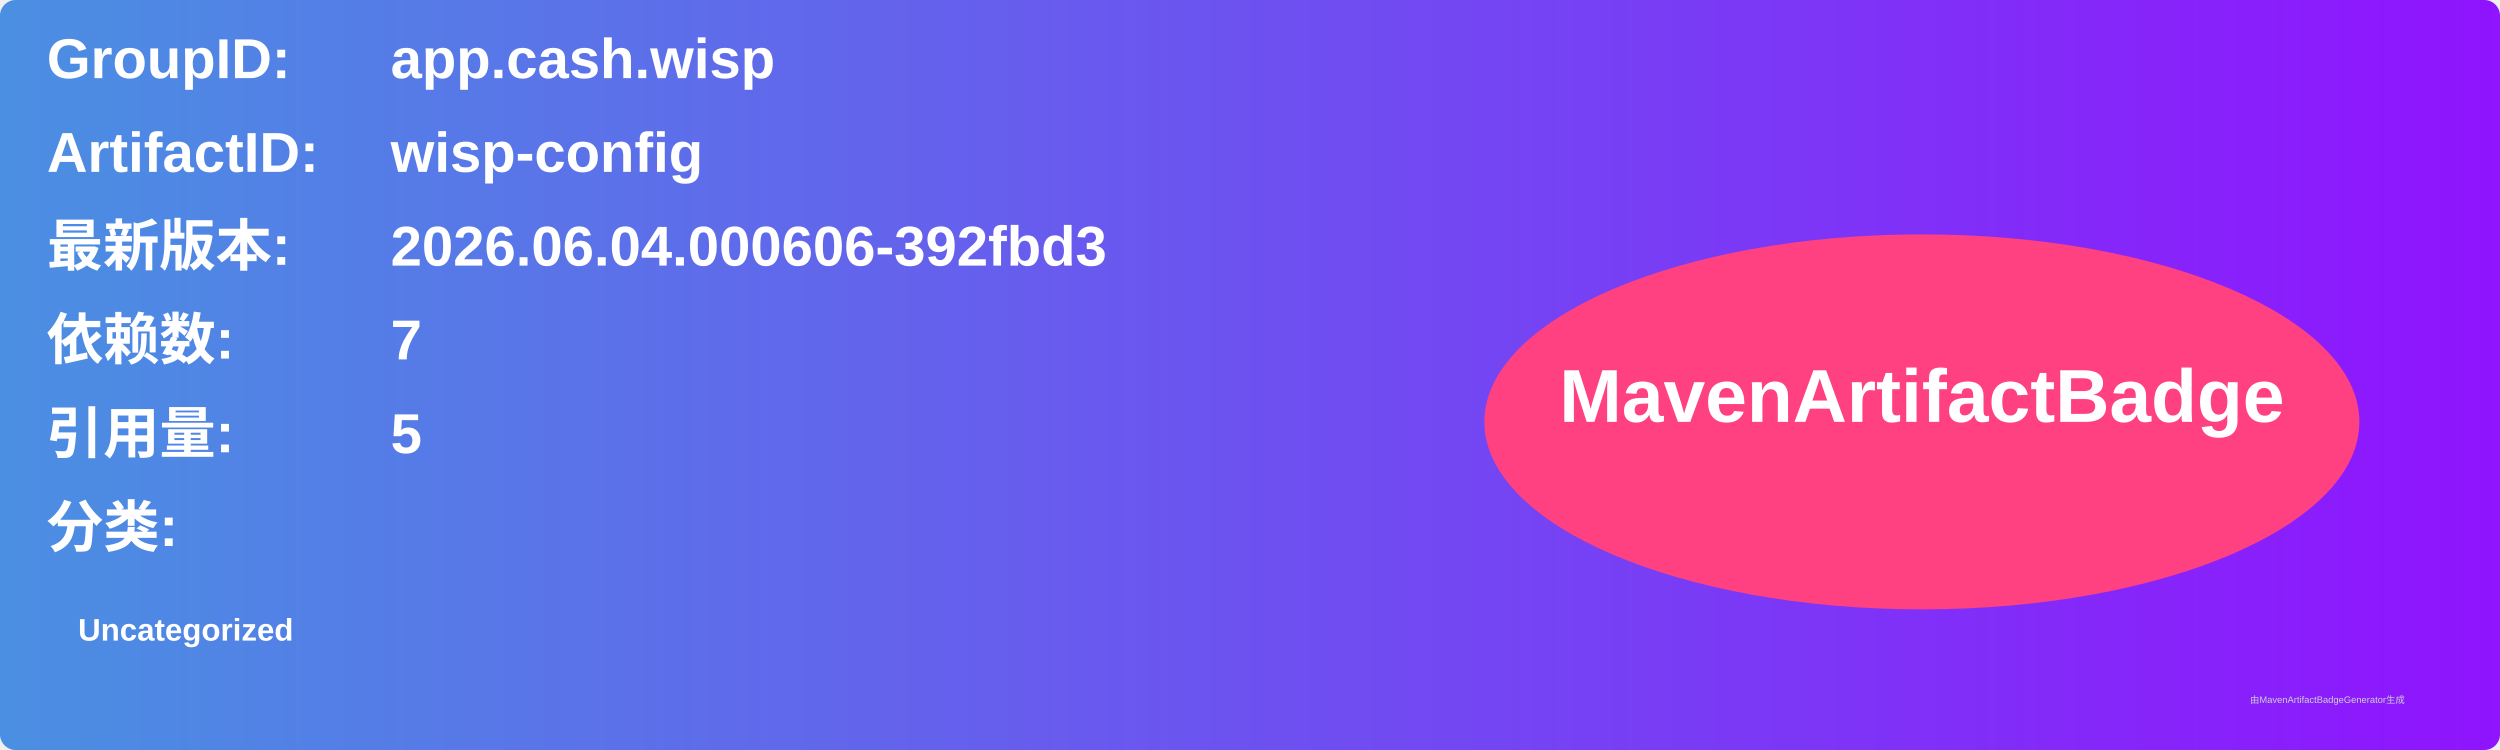
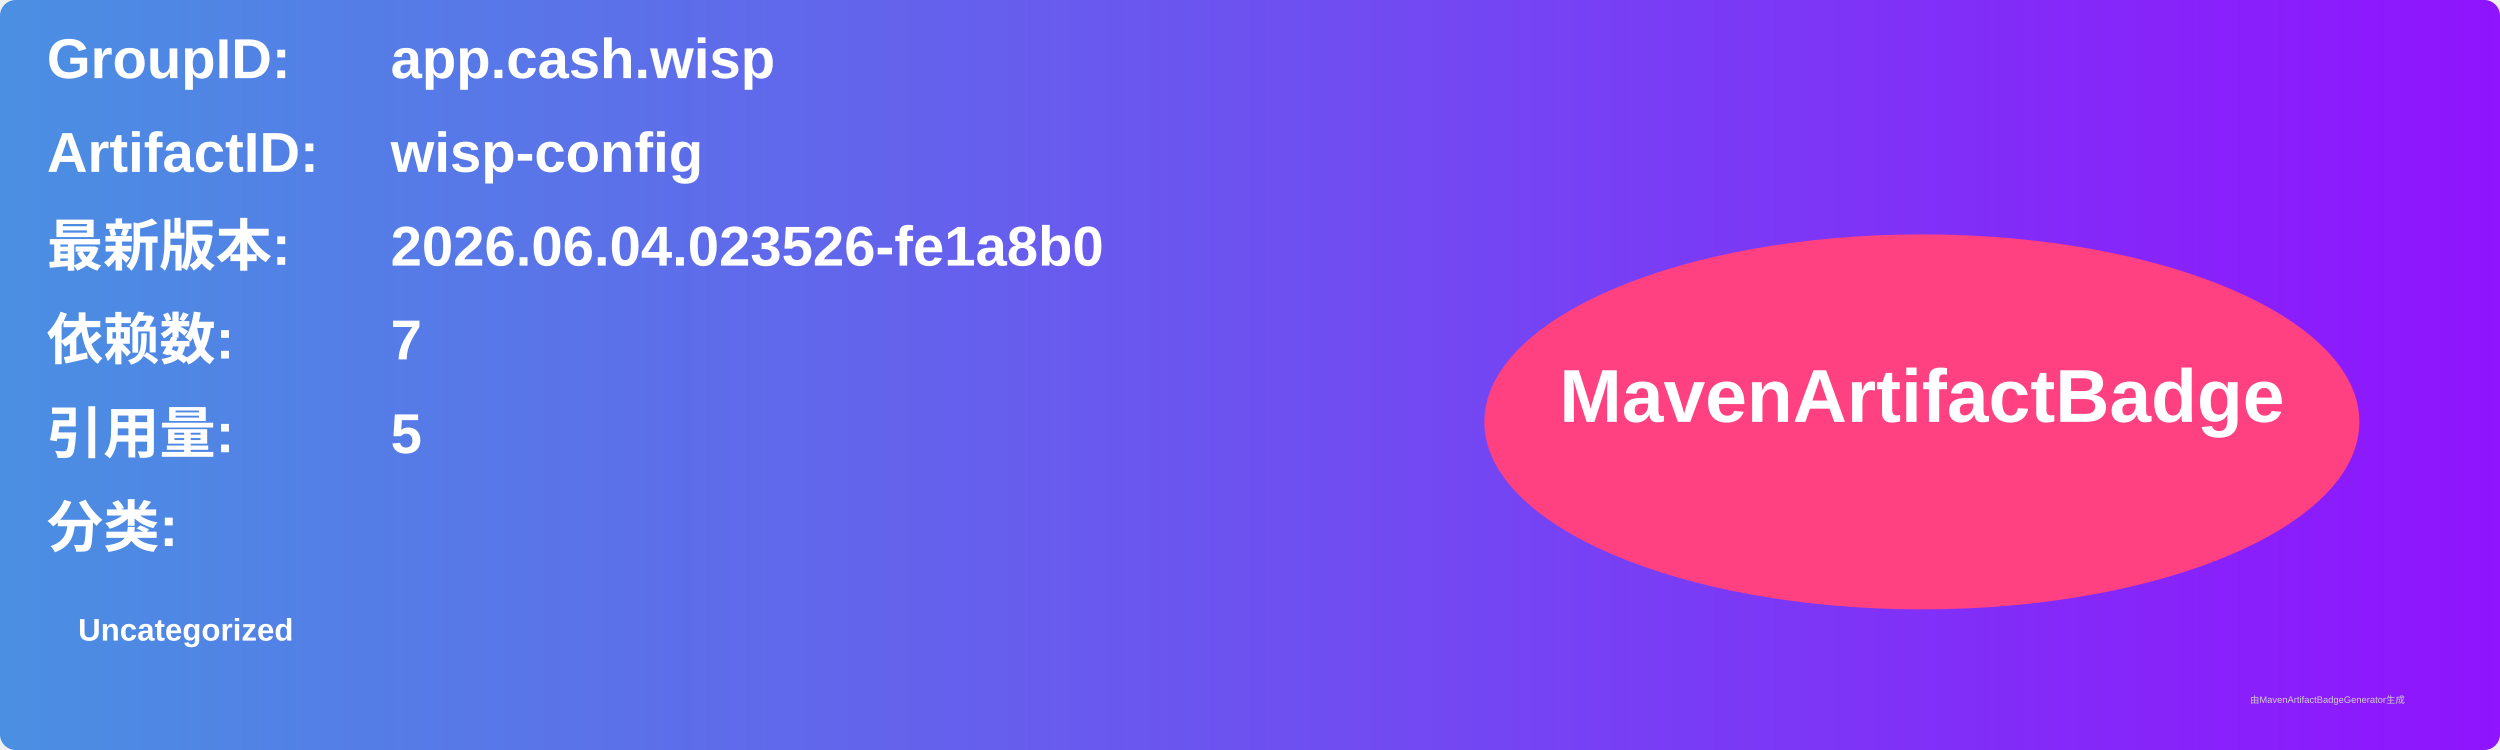
<svg xmlns="http://www.w3.org/2000/svg" width="800" height="240" viewBox="0 0 800 240">
  <linearGradient id="grad" x1="0%" y1="0%" x2="100%" y2="0%">
    <stop offset="0%" stop-color="#4a90e2" />
    <stop offset="100%" stop-color="#9013fe" />
  </linearGradient>
  <rect width="100%" height="100%" rx="5" ry="5" fill="url(#grad)" />
  <g transform="translate(15, 15)">
    <text x="0" y="10" font-family="Arial" font-size="18" fill="white" font-weight="bold" width="260">GroupID:</text>
    <text x="110" y="10" font-family="Arial" font-size="18" fill="white" font-weight="bold" width="460">app.cash.wisp</text>
    <text x="0" y="40" font-family="Arial" font-size="18" fill="white" font-weight="bold" width="260">ArtifactID:</text>
    <text x="110" y="40" font-family="Arial" font-size="18" fill="white" font-weight="bold" width="460">wisp-config</text>
    <text x="0" y="70" font-family="Arial" font-size="18" fill="white" font-weight="bold">最新版本:</text>
    <text x="110" y="70" font-family="Arial" font-size="18" fill="white" font-weight="bold">
-       <tspan font-weight="bold">2026.06.04.000606-392fbd3</tspan>
+       <tspan font-weight="bold">2026.06.04.023526-fe1a8b0</tspan>
    </text>
    <text x="0" y="100" font-family="Arial" font-size="18" fill="white" font-weight="bold">依赖数: </text>
    <text x="110" y="100" font-family="Arial" font-size="18" fill="white">
      <tspan font-weight="bold">7</tspan>
    </text>
    <text x="0" y="130" font-family="Arial" font-size="18" fill="white" font-weight="bold">引用量: </text>
    <text x="110" y="130" font-family="Arial" font-size="18" fill="white">
      <tspan font-weight="bold">5</tspan>
    </text>
    <text x="0" y="160" font-family="Arial" font-size="18" fill="white" font-weight="bold">分类:</text>
    <text x="10" y="190" font-family="Arial" font-size="10" fill="white">
      <tspan font-weight="bold">Uncategorized</tspan>
    </text>
    <ellipse cx="600" cy="120" rx="140" ry="60" fill="#ff4081" />
    <text x="600" y="120" text-anchor="middle" font-family="Arial" font-size="24" fill="white" font-weight="bold">MavenArtifactBadge</text>
  </g>
  <text x="720" y="225" font-family="Arial" font-size="3" fill="#d0d0d0">由MavenArtifactBadgeGenerator生成</text>
</svg>
